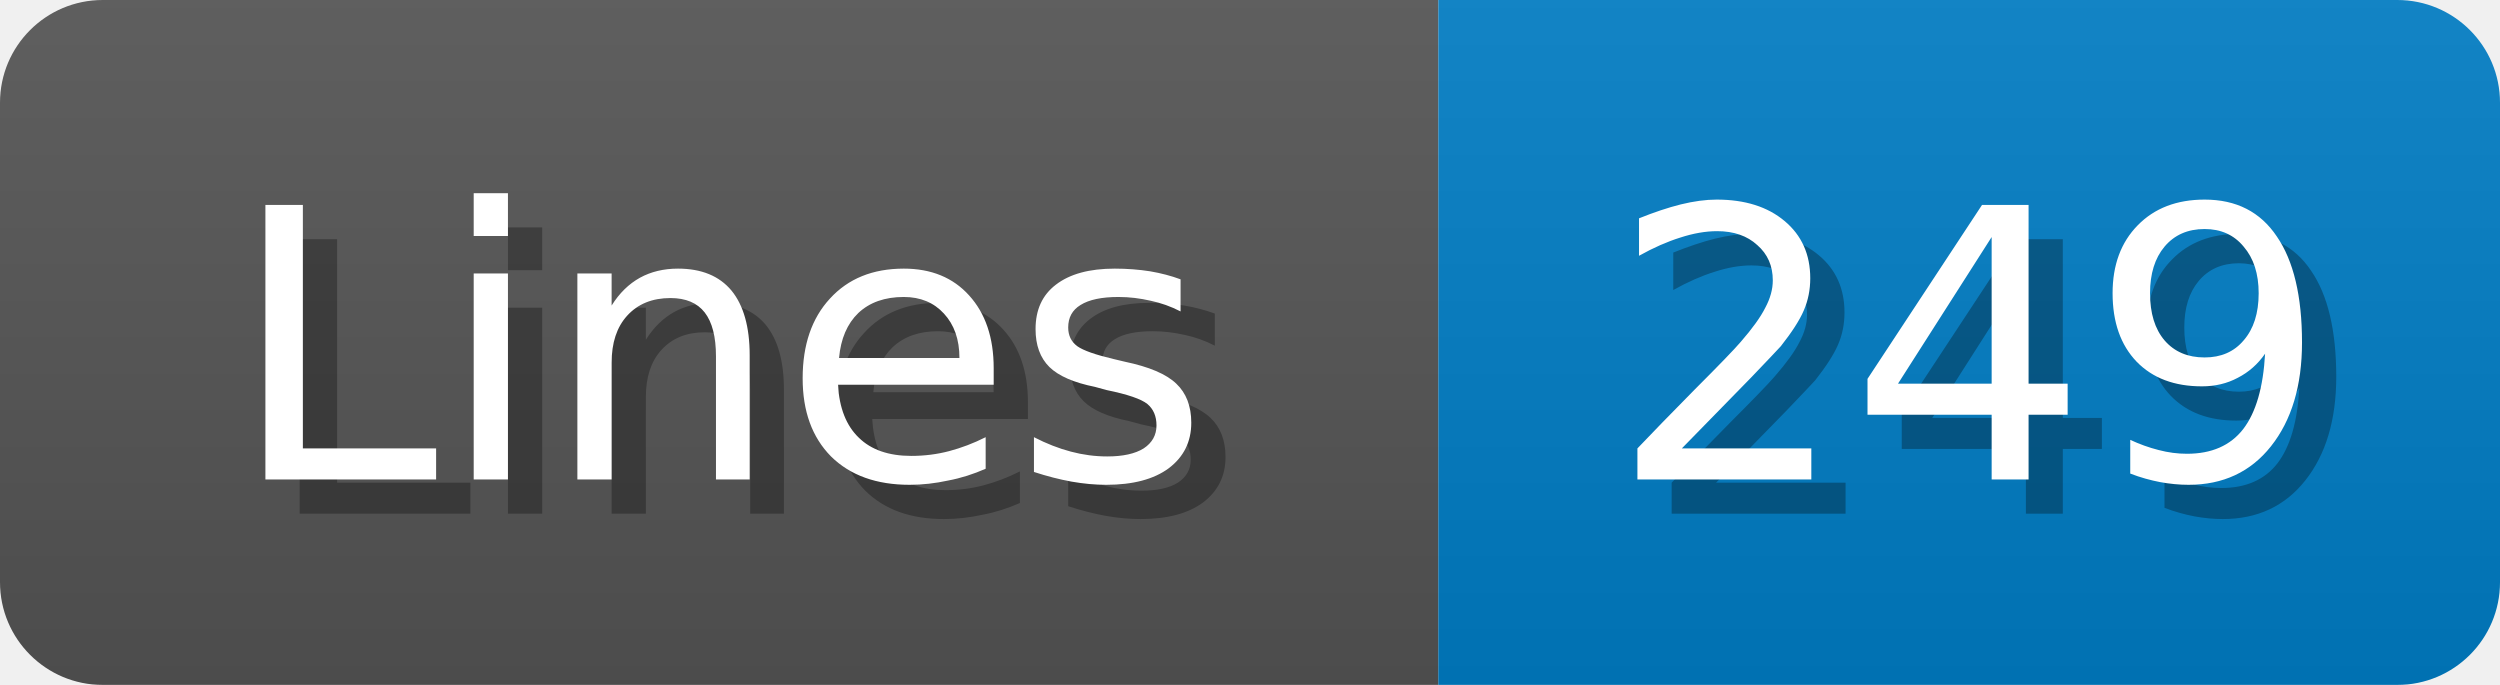
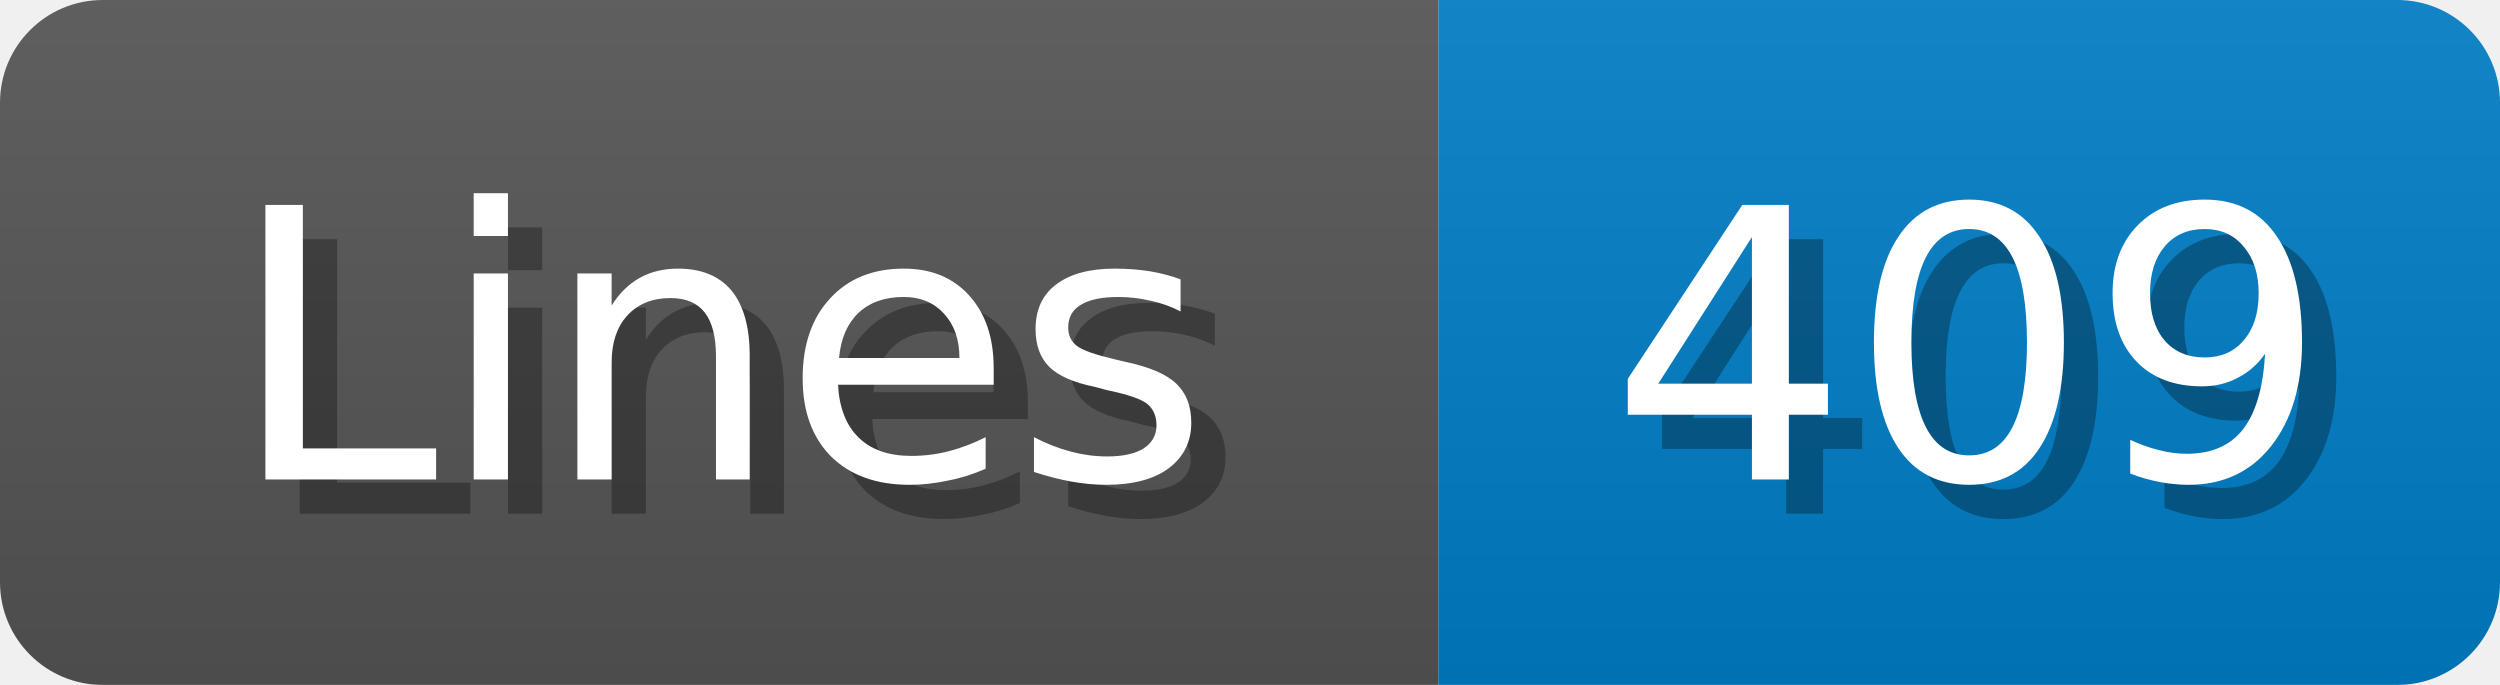
<svg xmlns="http://www.w3.org/2000/svg" width="73" height="20">
  <linearGradient id="b" x2="0" y2="100%">
    <stop offset="0" stop-color="#bbb" stop-opacity=".1" />
    <stop offset="1" stop-opacity=".1" />
  </linearGradient>
  <mask id="anybadge_1">
    <rect width="73" height="20" rx="3" fill="#fff" />
  </mask>
  <g mask="url(#anybadge_1)">
    <path fill="#555" d="M0 0h42v20H0z" />
    <path fill="#007ec6" d="M42 0h31v20H42z" />
    <path fill="url(#b)" d="M0 0h73v20H0z" />
  </g>
  <g fill="#fff" text-anchor="middle" font-family="DejaVu Sans,Verdana,Geneva,sans-serif" font-size="11">
    <text x="22.0" y="15" fill="#010101" fill-opacity=".3">Lines</text>
    <text x="21.0" y="14">Lines</text>
  </g>
  <g fill="#fff" text-anchor="middle" font-family="DejaVu Sans,Verdana,Geneva,sans-serif" font-size="11">
-     <text x="58.5" y="15" fill="#010101" fill-opacity=".3">249</text>
-     <text x="57.5" y="14">249</text>
+     <text x="58.5" y="15" fill="#010101" fill-opacity=".3">409</text>
+     <text x="57.5" y="14">409</text>
  </g>
</svg>
